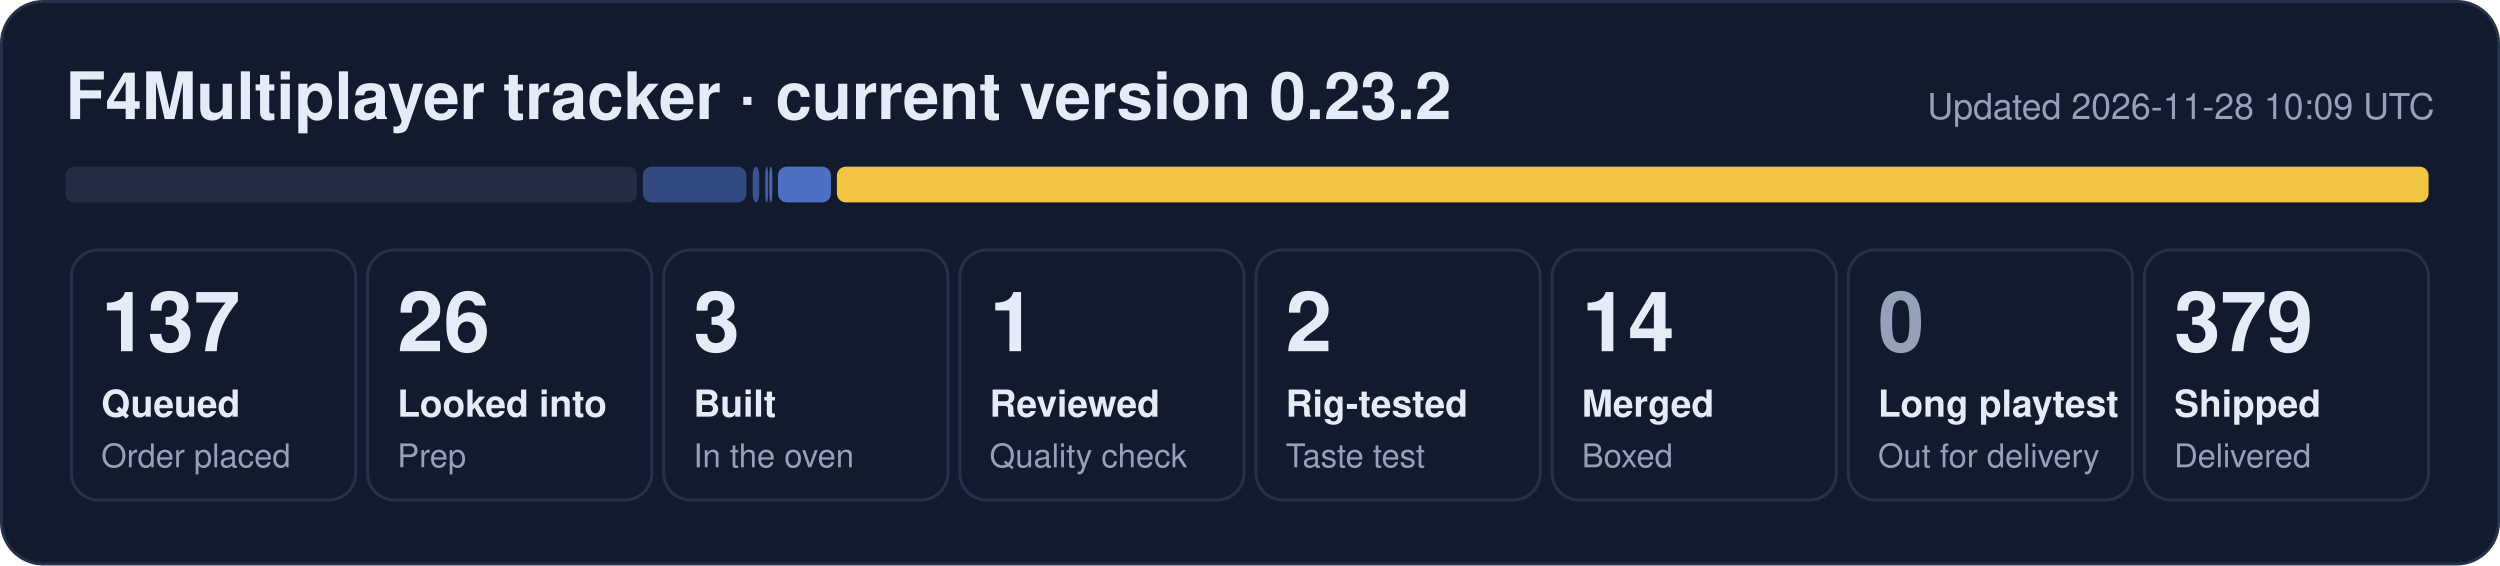
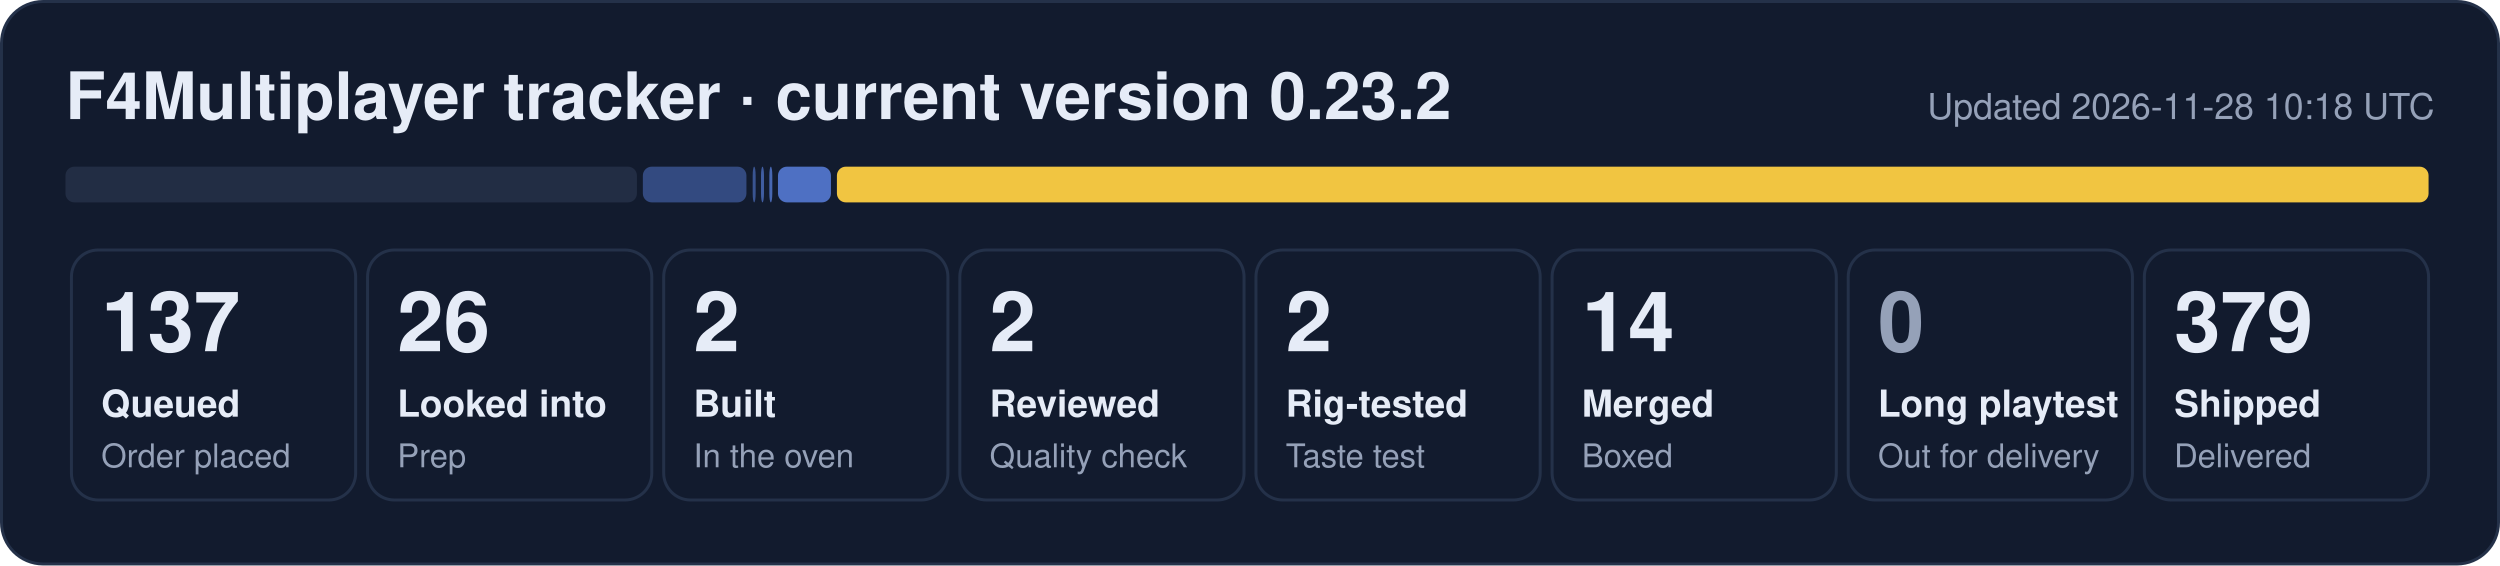
- <svg xmlns="http://www.w3.org/2000/svg" width="840" height="190" viewBox="0 0 840 190" role="img" aria-label="F4Multiplayer tracker: 137 queued, 26 looked into, 3 built, 1 reviewed, 2 rig-tested, 14 merged, 379 shipped">
+ <svg xmlns="http://www.w3.org/2000/svg" width="840" height="190" viewBox="0 0 840 190" role="img" aria-label="F4Multiplayer tracker: 137 queued, 26 looked into, 2 built, 2 reviewed, 2 rig-tested, 14 merged, 379 shipped">
  <rect x="0.5" y="0.5" width="839" height="189" rx="14" fill="#121b2e" stroke="#243149" />
  <text x="22" y="40" font-family="Segoe UI, Helvetica, Arial, sans-serif" font-size="22" font-weight="700" fill="#e6ecf7">F4Multiplayer tracker · current version 0.23.2</text>
-   <text x="818" y="40" font-family="Segoe UI, Helvetica, Arial, sans-serif" font-size="12" fill="#95a1b8" text-anchor="end">Updated 2026-11-28 10:09 UTC</text>
+   <text x="818" y="40" font-family="Segoe UI, Helvetica, Arial, sans-serif" font-size="12" fill="#95a1b8" text-anchor="end">Updated 2026-11-28 10:18 UTC</text>
  <rect x="22.0" y="56" width="192.0" height="12" rx="3" fill="#222d44" fill-opacity="1.00" />
  <rect x="216.0" y="56" width="34.8" height="12" rx="3" fill="#5d86e8" fill-opacity="0.44" />
-   <rect x="252.9" y="56" width="2.2" height="12" rx="3" fill="#5d86e8" fill-opacity="0.53" />
-   <rect x="257.1" y="56" width="1.0" height="12" rx="3" fill="#5d86e8" fill-opacity="0.62" />
+   <rect x="252.9" y="56" width="1.0" height="12" rx="3" fill="#5d86e8" fill-opacity="0.53" />
+   <rect x="255.7" y="56" width="1.0" height="12" rx="3" fill="#5d86e8" fill-opacity="0.62" />
  <rect x="258.5" y="56" width="1.0" height="12" rx="3" fill="#5d86e8" fill-opacity="0.71" />
  <rect x="261.4" y="56" width="17.8" height="12" rx="3" fill="#5d86e8" fill-opacity="0.80" />
  <rect x="281.2" y="56" width="534.8" height="12" rx="3" fill="#f5c842" fill-opacity="0.98" />
  <rect x="24.0" y="84" width="95.5" height="84" rx="9" fill="none" stroke="#243149" />
  <text x="34.0" y="118" font-family="Segoe UI, Helvetica, Arial, sans-serif" font-size="28" font-weight="800" fill="#e6ecf7">137</text>
  <text x="34.0" y="140" font-family="Segoe UI, Helvetica, Arial, sans-serif" font-size="12.5" font-weight="600" fill="#e6ecf7">Queued</text>
  <text x="34.0" y="157" font-family="Segoe UI, Helvetica, Arial, sans-serif" font-size="11" fill="#95a1b8">Order placed</text>
  <rect x="123.5" y="84" width="95.5" height="84" rx="9" fill="none" stroke="#243149" />
  <text x="133.5" y="118" font-family="Segoe UI, Helvetica, Arial, sans-serif" font-size="28" font-weight="800" fill="#e6ecf7">26</text>
  <text x="133.5" y="140" font-family="Segoe UI, Helvetica, Arial, sans-serif" font-size="12.5" font-weight="600" fill="#e6ecf7">Looked into</text>
  <text x="133.5" y="157" font-family="Segoe UI, Helvetica, Arial, sans-serif" font-size="11" fill="#95a1b8">Prep</text>
  <rect x="223.0" y="84" width="95.5" height="84" rx="9" fill="none" stroke="#243149" />
-   <text x="233.0" y="118" font-family="Segoe UI, Helvetica, Arial, sans-serif" font-size="28" font-weight="800" fill="#e6ecf7">3</text>
+   <text x="233.0" y="118" font-family="Segoe UI, Helvetica, Arial, sans-serif" font-size="28" font-weight="800" fill="#e6ecf7">2</text>
  <text x="233.0" y="140" font-family="Segoe UI, Helvetica, Arial, sans-serif" font-size="12.5" font-weight="600" fill="#e6ecf7">Built</text>
  <text x="233.0" y="157" font-family="Segoe UI, Helvetica, Arial, sans-serif" font-size="11" fill="#95a1b8">In the oven</text>
  <rect x="322.5" y="84" width="95.5" height="84" rx="9" fill="none" stroke="#243149" />
-   <text x="332.5" y="118" font-family="Segoe UI, Helvetica, Arial, sans-serif" font-size="28" font-weight="800" fill="#e6ecf7">1</text>
+   <text x="332.5" y="118" font-family="Segoe UI, Helvetica, Arial, sans-serif" font-size="28" font-weight="800" fill="#e6ecf7">2</text>
  <text x="332.5" y="140" font-family="Segoe UI, Helvetica, Arial, sans-serif" font-size="12.5" font-weight="600" fill="#e6ecf7">Reviewed</text>
  <text x="332.5" y="157" font-family="Segoe UI, Helvetica, Arial, sans-serif" font-size="11" fill="#95a1b8">Quality check</text>
  <rect x="422.0" y="84" width="95.5" height="84" rx="9" fill="none" stroke="#243149" />
  <text x="432.0" y="118" font-family="Segoe UI, Helvetica, Arial, sans-serif" font-size="28" font-weight="800" fill="#e6ecf7">2</text>
  <text x="432.0" y="140" font-family="Segoe UI, Helvetica, Arial, sans-serif" font-size="12.5" font-weight="600" fill="#e6ecf7">Rig-tested</text>
  <text x="432.0" y="157" font-family="Segoe UI, Helvetica, Arial, sans-serif" font-size="11" fill="#95a1b8">Taste test</text>
  <rect x="521.5" y="84" width="95.5" height="84" rx="9" fill="none" stroke="#243149" />
  <text x="531.5" y="118" font-family="Segoe UI, Helvetica, Arial, sans-serif" font-size="28" font-weight="800" fill="#e6ecf7">14</text>
  <text x="531.5" y="140" font-family="Segoe UI, Helvetica, Arial, sans-serif" font-size="12.5" font-weight="600" fill="#e6ecf7">Merged</text>
  <text x="531.5" y="157" font-family="Segoe UI, Helvetica, Arial, sans-serif" font-size="11" fill="#95a1b8">Boxed</text>
  <rect x="621.0" y="84" width="95.5" height="84" rx="9" fill="none" stroke="#243149" />
  <text x="631.0" y="118" font-family="Segoe UI, Helvetica, Arial, sans-serif" font-size="28" font-weight="800" fill="#95a1b8">0</text>
  <text x="631.0" y="140" font-family="Segoe UI, Helvetica, Arial, sans-serif" font-size="12.5" font-weight="600" fill="#e6ecf7">Long playtest</text>
  <text x="631.0" y="157" font-family="Segoe UI, Helvetica, Arial, sans-serif" font-size="11" fill="#95a1b8">Out for delivery</text>
  <rect x="720.5" y="84" width="95.5" height="84" rx="9" fill="none" stroke="#243149" />
  <text x="730.5" y="118" font-family="Segoe UI, Helvetica, Arial, sans-serif" font-size="28" font-weight="800" fill="#e6ecf7">379</text>
  <text x="730.5" y="140" font-family="Segoe UI, Helvetica, Arial, sans-serif" font-size="12.5" font-weight="600" fill="#e6ecf7">Shipped</text>
  <text x="730.5" y="157" font-family="Segoe UI, Helvetica, Arial, sans-serif" font-size="11" fill="#95a1b8">Delivered</text>
</svg>
